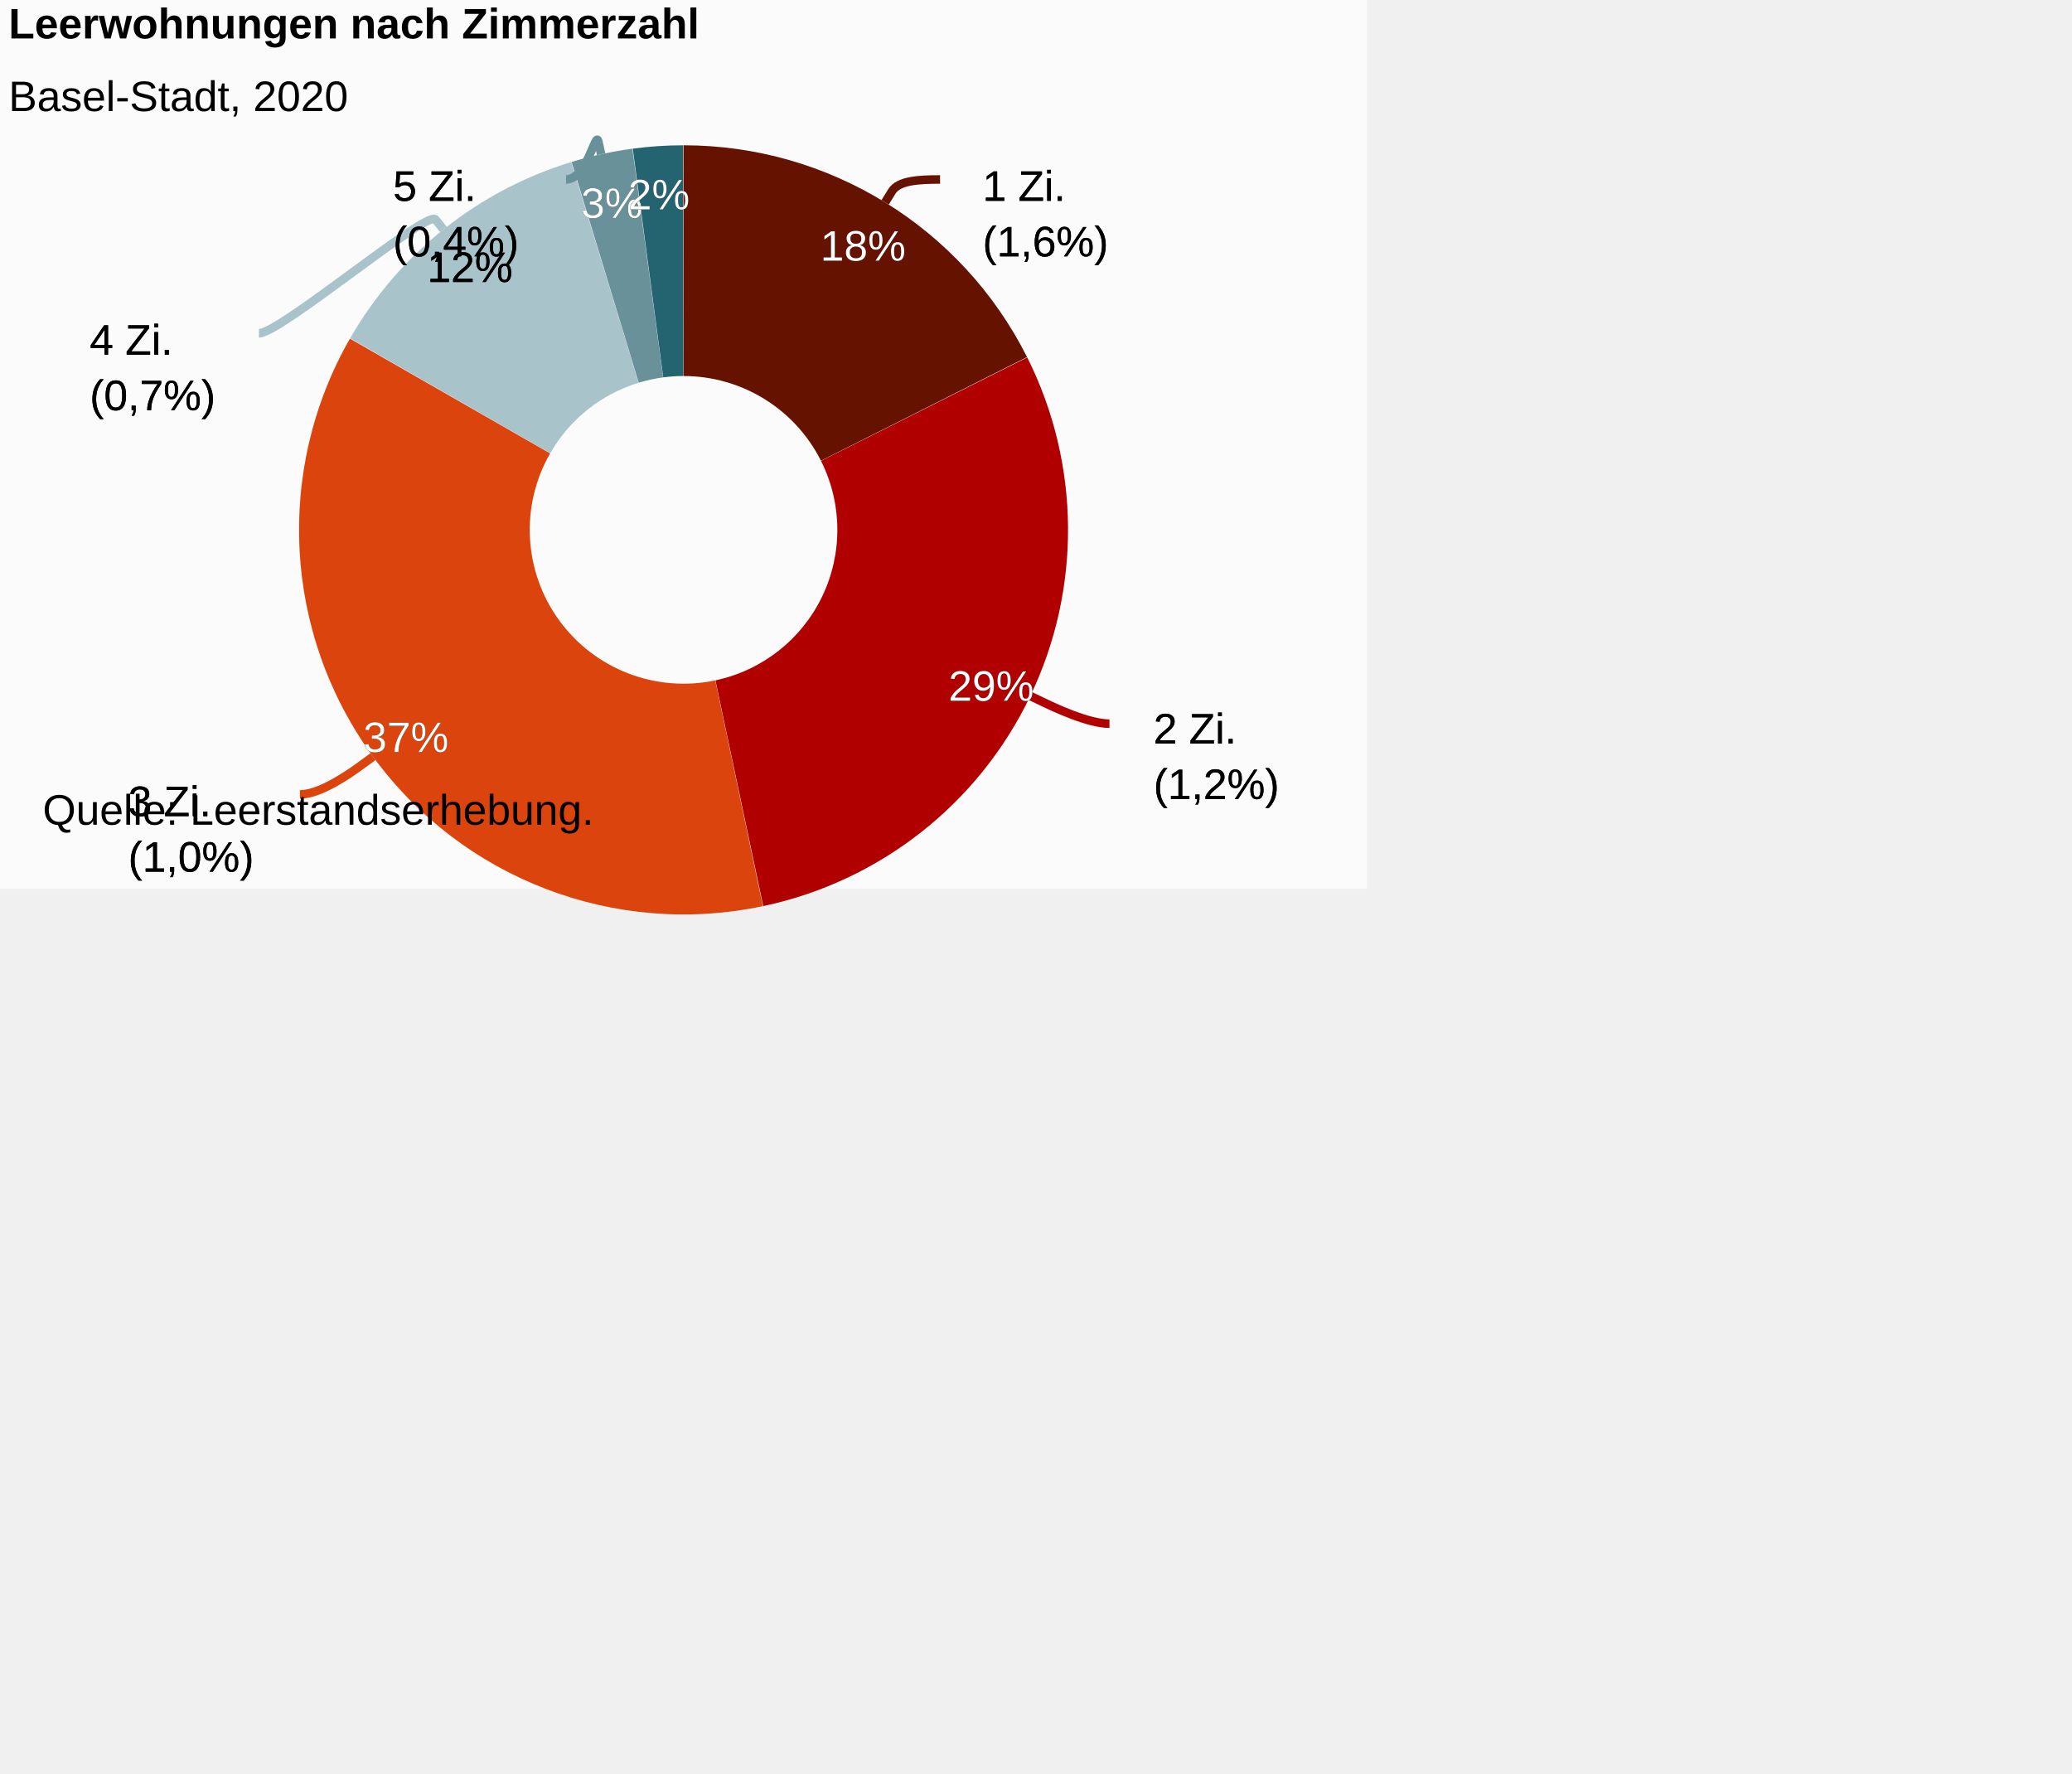
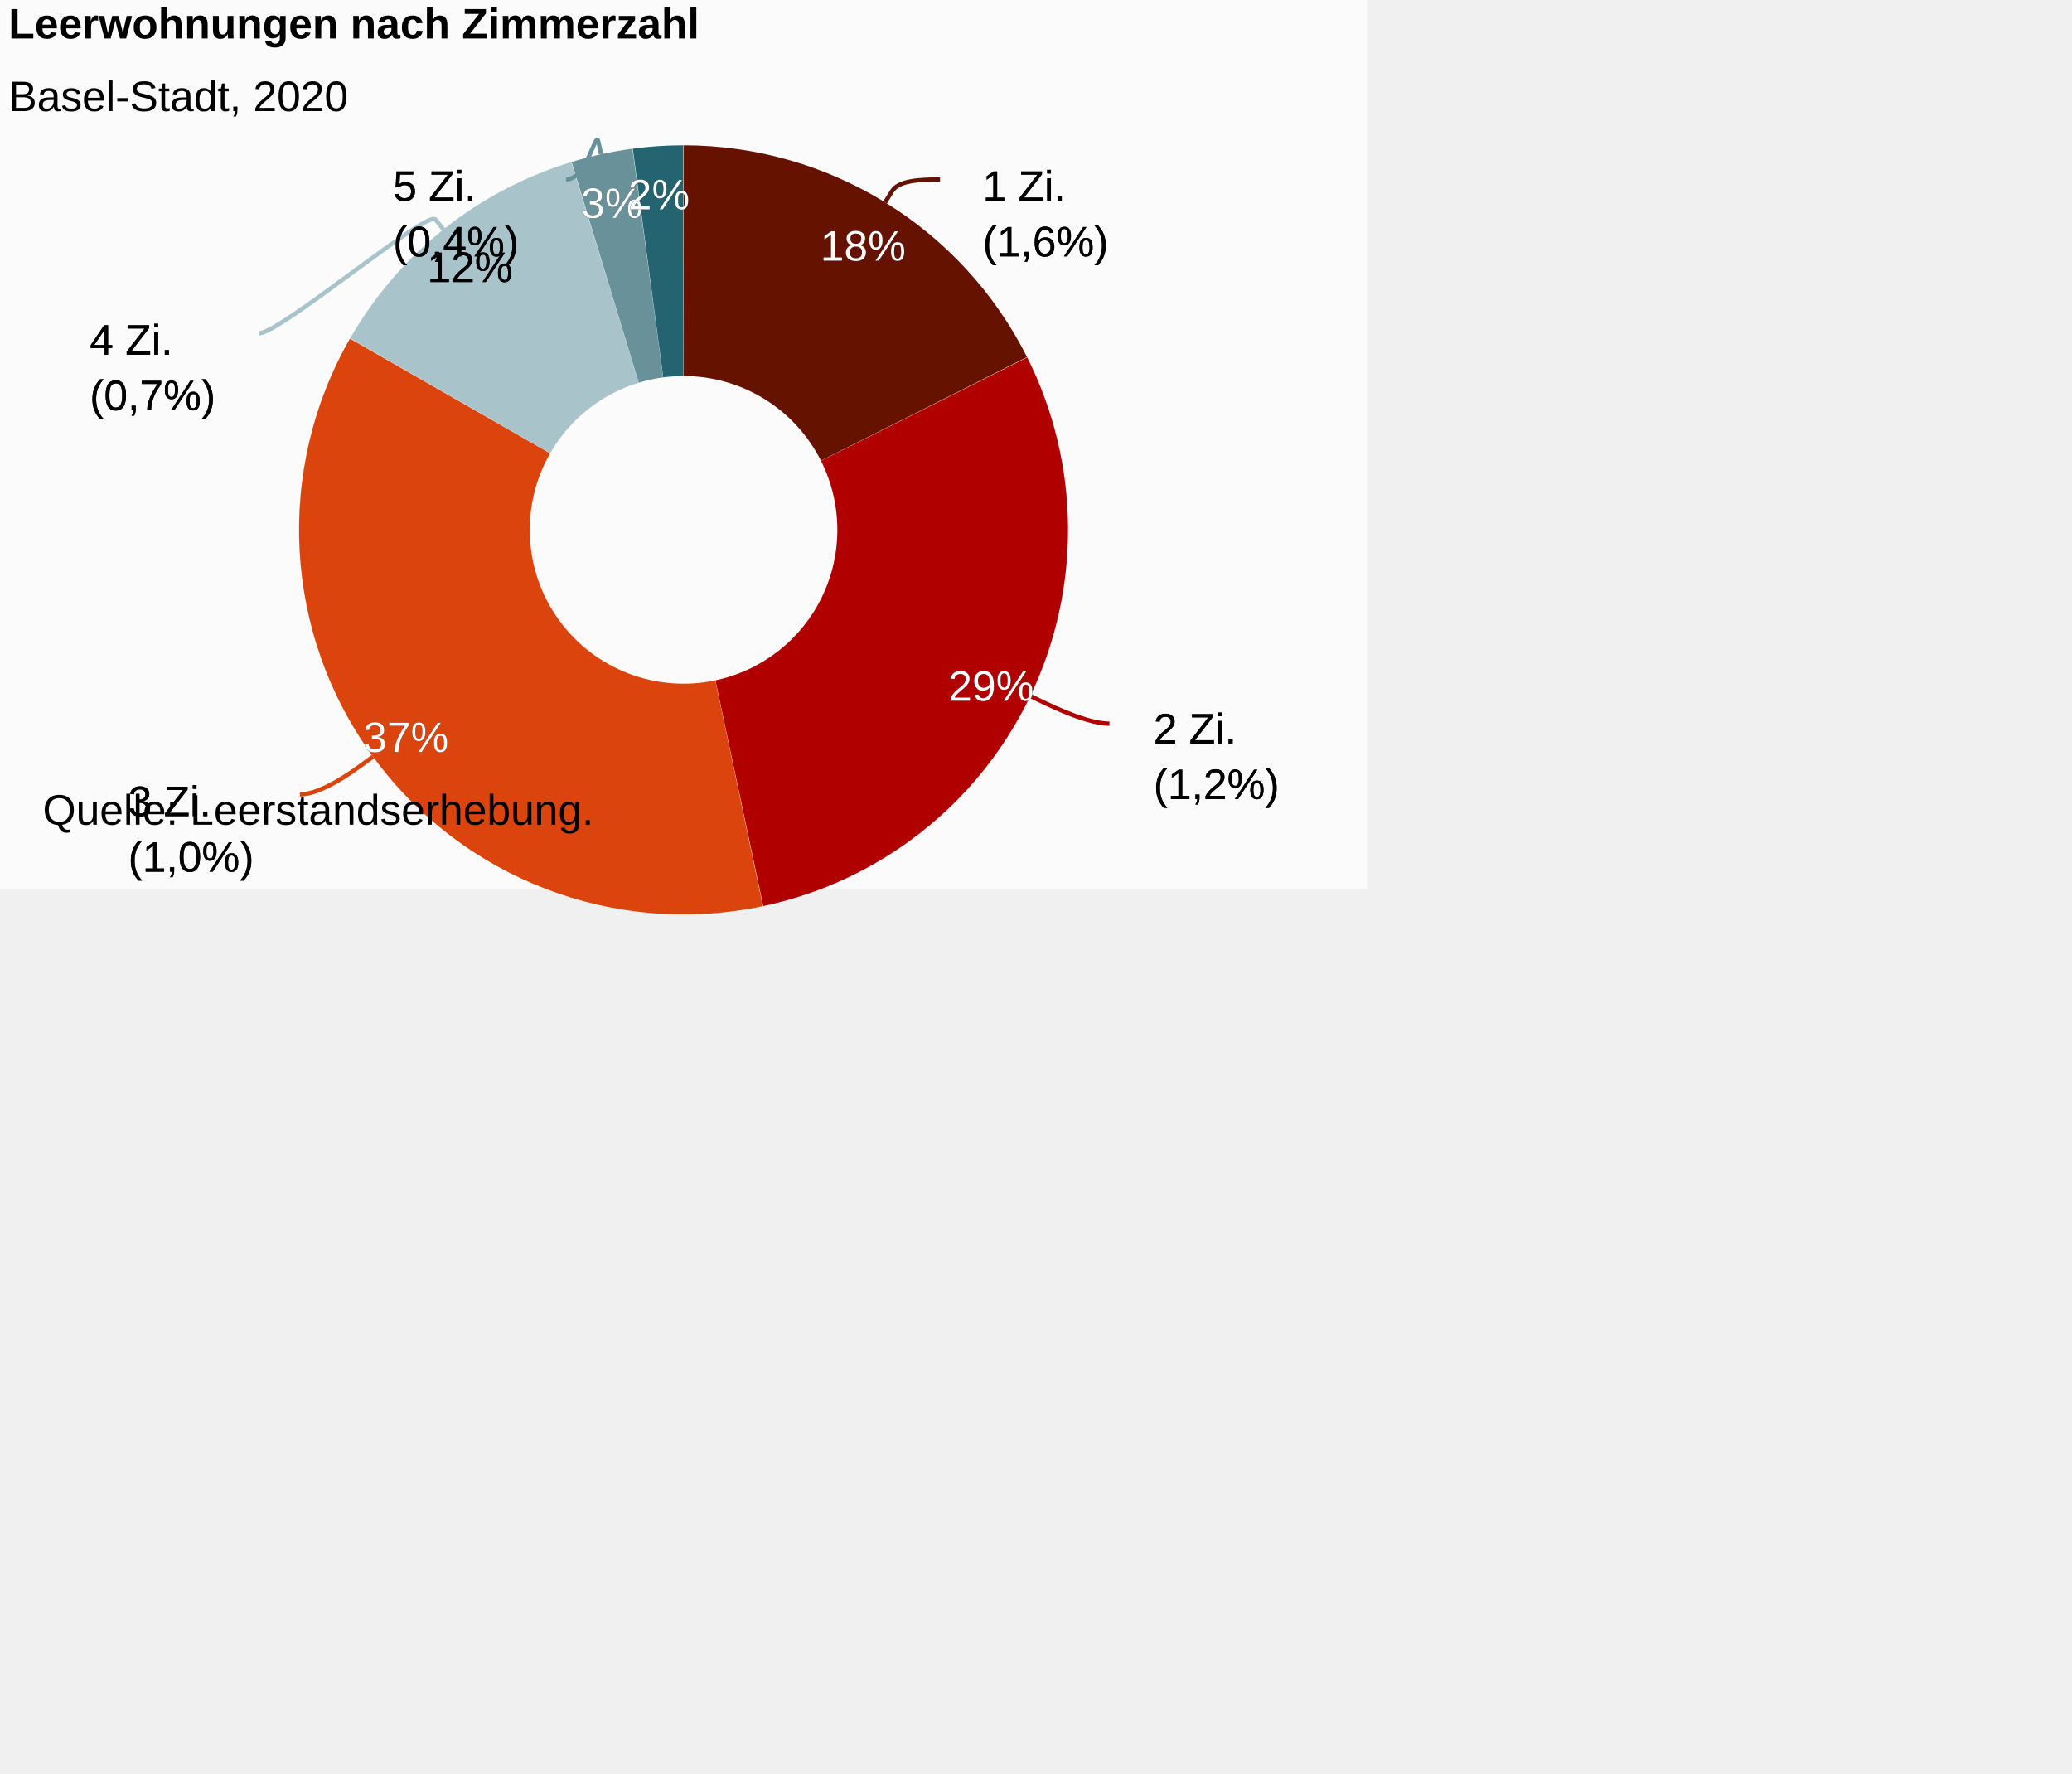
<svg xmlns="http://www.w3.org/2000/svg" version="1.1" class="highcharts-root" style="font-family:Arial;font-size:12px;" viewBox="0 0 485 415">
  <defs>
-     <clipPath id="highcharts-e9gqtqu-31-">
+     <clipPath id="highcharts-t76nkm0-31-">
      <rect x="0" y="0" width="316" height="164" fill="none" />
    </clipPath>
  </defs>
  <rect fill="#fbfbfb" class="highcharts-background" x="0" y="0" width="320" height="208" rx="0" ry="0" />
  <rect fill="none" class="highcharts-plot-background" x="2" y="42" width="316" height="164" />
  <g class="highcharts-pane-group" data-z-index="0" />
  <rect fill="none" class="highcharts-plot-border" data-z-index="1" x="2" y="42" width="316" height="164" />
  <g class="highcharts-series-group" data-z-index="3">
    <g class="highcharts-series highcharts-series-0 highcharts-pie-series" data-z-index="0.1" opacity="1" transform="translate(2,42) scale(1 1)">
      <path fill="#661200" d="M 157.982 -8 A 90 90 0 0 1 238.323 41.401 L 238.323 41.401 A 90 90 0 0 0 157.982 -8 Z" transform="translate(0,0)" opacity="1" stroke-linejoin="round" class="highcharts-point highcharts-color-0" />
      <path fill="#B00000" d="M 238.363 41.481 A 90 90 0 0 1 176.831 170.008 L 176.831 170.008 A 90 90 0 0 0 238.363 41.481 Z" transform="translate(0,0)" opacity="1" stroke-linejoin="round" class="highcharts-point highcharts-color-1" />
      <path fill="#DC440E" d="M 176.743 170.027 A 90 90 0 0 1 79.825 37.405 L 79.825 37.405 A 90 90 0 0 0 176.743 170.027 Z" transform="translate(0,0)" opacity="1" stroke-linejoin="round" class="highcharts-point highcharts-color-2" />
      <path fill="#A8C3CA" d="M 79.87 37.327 A 90 90 0 0 1 131.542 -4.023 L 131.542 -4.023 A 90 90 0 0 0 79.87 37.327 Z" transform="translate(0,0)" opacity="1" stroke-linejoin="round" class="highcharts-point highcharts-color-3" />
      <path fill="#689199" d="M 131.628 -4.049 A 90 90 0 0 1 145.852 -7.176 L 145.852 -7.176 A 90 90 0 0 0 131.628 -4.049 Z" transform="translate(0,0)" opacity="1" stroke-linejoin="round" class="highcharts-point highcharts-color-4" />
      <path fill="#246370" d="M 145.941 -7.189 A 90 90 0 0 1 157.875 -8 L 157.875 -8 A 90 90 0 0 0 145.941 -7.189 Z" transform="translate(0,0)" opacity="1" stroke-linejoin="round" class="highcharts-point highcharts-color-5" />
    </g>
    <g class="highcharts-markers highcharts-series-0 highcharts-pie-series" data-z-index="0.1" opacity="1" transform="translate(2,42) scale(1 1)" />
    <g class="highcharts-series highcharts-series-1 highcharts-pie-series" data-z-index="0.1" opacity="1" transform="translate(2,42) scale(1 1)">
      <path fill="#661200" d="M 157.982 -8 A 90 90 0 0 1 238.404 41.562 L 190.161 65.825 A 36 36 0 0 0 157.993 46 Z" transform="translate(0,0)" opacity="1" stroke-linejoin="round" class="highcharts-point highcharts-color-0" />
      <path fill="#B00000" d="M 238.444 41.642 A 90 90 0 0 1 176.655 170.045 L 165.462 117.218 A 36 36 0 0 0 190.178 65.857 Z" transform="translate(0,0)" opacity="1" stroke-linejoin="round" class="highcharts-point highcharts-color-1" />
      <path fill="#DC440E" d="M 176.567 170.064 A 90 90 0 0 1 79.914 37.249 L 126.766 64.1 A 36 36 0 0 0 165.427 117.226 Z" transform="translate(0,0)" opacity="1" stroke-linejoin="round" class="highcharts-point highcharts-color-2" />
      <path fill="#A8C3CA" d="M 79.959 37.171 A 90 90 0 0 1 131.714 -4.076 L 147.486 47.57 A 36 36 0 0 0 126.784 64.068 Z" transform="translate(0,0)" opacity="1" stroke-linejoin="round" class="highcharts-point highcharts-color-3" />
      <path fill="#689199" d="M 131.8 -4.102 A 90 90 0 0 1 146.031 -7.201 L 153.212 46.32 A 36 36 0 0 0 147.52 47.559 Z" transform="translate(0,0)" opacity="1" stroke-linejoin="round" class="highcharts-point highcharts-color-4" />
      <path fill="#246370" d="M 146.12 -7.212 A 90 90 0 0 1 157.875 -8 L 157.95 46 A 36 36 0 0 0 153.248 46.315 Z" transform="translate(0,0)" opacity="1" stroke-linejoin="round" class="highcharts-point highcharts-color-5" />
    </g>
    <g class="highcharts-markers highcharts-series-1 highcharts-pie-series" data-z-index="0.1" opacity="1" transform="translate(2,42) scale(1 1)" />
  </g>
  <text x="2" text-anchor="start" class="highcharts-title" data-z-index="4" style="color:#000000;font-size:10px;font-weight:bold;fill:#000000;" y="9">
    <tspan>Leerwohnungen nach Zimmerzahl</tspan>
  </text>
  <text x="2" text-anchor="start" class="highcharts-subtitle" data-z-index="4" style="color:#000000;font-size:10px;font-weight:normal;font-family:Arial;fill:#000000;" y="26">
    <tspan>Basel-Stadt, 2020</tspan>
  </text>
  <text x="2" text-anchor="start" class="highcharts-caption" data-z-index="4" style="color:#666666;fill:#666666;" y="218" />
  <g class="highcharts-data-labels highcharts-series-0 highcharts-pie-series" data-z-index="6" opacity="1" transform="translate(2,42) scale(1 1)">
-     <path fill="none" class="highcharts-data-label-connector highcharts-color-0" stroke="#661200" stroke-width="2" d="M 218.045 0 C 213.045 0 208.327 0.249 206.754 2.804 L 205.182 5.359" />
-     <path fill="none" class="highcharts-data-label-connector highcharts-color-1" stroke="#B00000" stroke-width="2" d="M 257.697 127.36 C 252.697 127.36 244.58 123.472 241.874 122.176 L 239.168 120.88" />
-     <path fill="none" class="highcharts-data-label-connector highcharts-color-2" stroke="#DC440E" stroke-width="2" d="M 68.198 143.916 C 73.198 143.916 80.466 138.609 82.889 136.84 L 85.312 135.071" />
-     <path fill="none" class="highcharts-data-label-connector highcharts-color-3" stroke="#A8C3CA" stroke-width="2" d="M 58.613 36 C 63.613 36 98.051 7.019 99.925 9.362 L 101.798 11.705" />
-     <path fill="none" class="highcharts-data-label-connector highcharts-color-4" stroke="#689199" stroke-width="2" d="M 130.49 0 C 135.49 0 137.419 -11.768 138.063 -8.838 L 138.706 -5.908" />
-     <path fill="none" class="highcharts-data-label-connector highcharts-color-5" stroke="#246370" stroke-width="2" d="M 145.954 -22.763 C 150.954 -22.763 151.558 -13.784 151.759 -10.79 L 151.961 -7.797" visibility="hidden" />
+     <path fill="none" class="highcharts-data-label-connector highcharts-color-0" stroke="#661200" stroke-width="1" d="M 218.045 0 C 213.045 0 208.327 0.249 206.754 2.804 L 205.182 5.359" />
+     <path fill="none" class="highcharts-data-label-connector highcharts-color-1" stroke="#B00000" stroke-width="1" d="M 257.697 127.36 C 252.697 127.36 244.58 123.472 241.874 122.176 L 239.168 120.88" />
+     <path fill="none" class="highcharts-data-label-connector highcharts-color-2" stroke="#DC440E" stroke-width="1" d="M 68.198 143.916 C 73.198 143.916 80.466 138.609 82.889 136.84 L 85.312 135.071" />
+     <path fill="none" class="highcharts-data-label-connector highcharts-color-3" stroke="#A8C3CA" stroke-width="1" d="M 58.613 36 C 63.613 36 98.051 7.019 99.925 9.362 L 101.798 11.705" />
+     <path fill="none" class="highcharts-data-label-connector highcharts-color-4" stroke="#689199" stroke-width="1" d="M 130.49 0 C 135.49 0 137.419 -11.768 138.063 -8.838 L 138.706 -5.908" />
+     <path fill="none" class="highcharts-data-label-connector highcharts-color-5" stroke="#246370" stroke-width="1" d="M 145.954 -22.763 C 150.954 -22.763 151.558 -13.784 151.759 -10.79 L 151.961 -7.797" visibility="hidden" />
    <g class="highcharts-label highcharts-data-label highcharts-data-label-color-0" data-z-index="1" transform="translate(223,-10)">
      <text x="5" data-z-index="1" y="15" style="color:black;cursor:true;font-size:10px;font-weight:normal;fill:black;">
        <tspan x="5" y="15" class="highcharts-text-outline" fill="black" stroke="black" stroke-width="0px" stroke-linejoin="round" style="">1 Zi.</tspan>
        <tspan x="5" dy="13" class="highcharts-text-outline" fill="black" stroke="black" stroke-width="0px" stroke-linejoin="round" style="">(1,6%)</tspan>
        <tspan x="5" y="15">1 Zi.</tspan>
        <tspan x="5" dy="13">(1,6%)</tspan>
      </text>
    </g>
    <g class="highcharts-label highcharts-data-label highcharts-data-label-color-1" data-z-index="1" transform="translate(263,117)">
      <text x="5" data-z-index="1" y="15" style="color:black;cursor:true;font-size:10px;font-weight:normal;fill:black;">
        <tspan x="5" y="15" class="highcharts-text-outline" fill="black" stroke="black" stroke-width="0px" stroke-linejoin="round" style="">2 Zi.</tspan>
        <tspan x="5" dy="13" class="highcharts-text-outline" fill="black" stroke="black" stroke-width="0px" stroke-linejoin="round" style="">(1,2%)</tspan>
        <tspan x="5" y="15">2 Zi.</tspan>
        <tspan x="5" dy="13">(1,2%)</tspan>
      </text>
    </g>
    <g class="highcharts-label highcharts-data-label highcharts-data-label-color-2" data-z-index="1" transform="translate(23,134)">
      <text x="5" data-z-index="1" y="15" style="color:black;cursor:true;font-size:10px;font-weight:normal;fill:black;">
        <tspan x="5" y="15" class="highcharts-text-outline" fill="black" stroke="black" stroke-width="0px" stroke-linejoin="round" style="">3 Zi.</tspan>
        <tspan x="5" dy="13" class="highcharts-text-outline" fill="black" stroke="black" stroke-width="0px" stroke-linejoin="round" style="">(1,0%)</tspan>
        <tspan x="5" y="15">3 Zi.</tspan>
        <tspan x="5" dy="13">(1,0%)</tspan>
      </text>
    </g>
    <g class="highcharts-label highcharts-data-label highcharts-data-label-color-3" data-z-index="1" transform="translate(14,26)">
      <text x="5" data-z-index="1" y="15" style="color:black;cursor:true;font-size:10px;font-weight:normal;fill:black;">
        <tspan x="5" y="15" class="highcharts-text-outline" fill="black" stroke="black" stroke-width="0px" stroke-linejoin="round" style="">4 Zi.</tspan>
        <tspan x="5" dy="13" class="highcharts-text-outline" fill="black" stroke="black" stroke-width="0px" stroke-linejoin="round" style="">(0,7%)</tspan>
        <tspan x="5" y="15">4 Zi.</tspan>
        <tspan x="5" dy="13">(0,7%)</tspan>
      </text>
    </g>
    <g class="highcharts-label highcharts-data-label highcharts-data-label-color-4" data-z-index="1" transform="translate(85,-10)">
      <text x="5" data-z-index="1" y="15" style="color:black;cursor:true;font-size:10px;font-weight:normal;fill:black;">
        <tspan x="5" y="15" class="highcharts-text-outline" fill="black" stroke="black" stroke-width="0px" stroke-linejoin="round" style="">5 Zi.</tspan>
        <tspan x="5" dy="13" class="highcharts-text-outline" fill="black" stroke="black" stroke-width="0px" stroke-linejoin="round" style="">(0,4%)</tspan>
        <tspan x="5" y="15">5 Zi.</tspan>
        <tspan x="5" dy="13">(0,4%)</tspan>
      </text>
    </g>
    <g class="highcharts-label highcharts-data-label highcharts-data-label-color-5" data-z-index="1" transform="translate(101,-33)" visibility="hidden">
      <text x="5" data-z-index="1" y="15" style="color:black;cursor:true;font-size:10px;font-weight:normal;fill:black;">
        <tspan x="5" y="15" class="highcharts-text-outline" fill="black" stroke="black" stroke-width="0px" stroke-linejoin="round" style="">6 Zi.</tspan>
        <tspan x="5" dy="13" class="highcharts-text-outline" fill="black" stroke="black" stroke-width="0px" stroke-linejoin="round" style="">(0,4%)</tspan>
        <tspan x="5" y="15">6 Zi.</tspan>
        <tspan x="5" dy="13">(0,4%)</tspan>
      </text>
    </g>
  </g>
  <g class="highcharts-data-labels highcharts-series-1 highcharts-pie-series" data-z-index="6" opacity="1" transform="translate(2,42) scale(1 1)">
    <g class="highcharts-label highcharts-data-label highcharts-data-label-color-0" data-z-index="1" transform="translate(185,4)">
      <text x="5" data-z-index="1" y="15" style="color:#FFFFFF;cursor:true;font-size:10px;font-weight:normal;fill:#FFFFFF;">
        <tspan x="5" y="15" class="highcharts-text-outline" fill="black" stroke="black" stroke-width="0px" stroke-linejoin="round" style="">18%</tspan>
        <tspan x="5" y="15">18%</tspan>
      </text>
    </g>
    <g class="highcharts-label highcharts-data-label highcharts-data-label-color-1" data-z-index="1" transform="translate(215,107)">
      <text x="5" data-z-index="1" y="15" style="color:#FFFFFF;cursor:true;font-size:10px;font-weight:normal;fill:#FFFFFF;">
        <tspan x="5" y="15" class="highcharts-text-outline" fill="black" stroke="black" stroke-width="0px" stroke-linejoin="round">29%</tspan>
        <tspan x="5" y="15">29%</tspan>
      </text>
    </g>
    <g class="highcharts-label highcharts-data-label highcharts-data-label-color-2" data-z-index="1" transform="translate(78,119)">
      <text x="5" data-z-index="1" y="15" style="color:#FFFFFF;cursor:true;font-size:10px;font-weight:normal;fill:#FFFFFF;">
        <tspan x="5" y="15" class="highcharts-text-outline" fill="black" stroke="black" stroke-width="0px" stroke-linejoin="round">37%</tspan>
        <tspan x="5" y="15">37%</tspan>
      </text>
    </g>
    <g class="highcharts-label highcharts-data-label highcharts-data-label-color-3" data-z-index="1" transform="translate(93,9)">
      <text x="5" data-z-index="1" y="15" style="color:#000000;cursor:true;font-size:10px;font-weight:normal;fill:#000000;">
        <tspan x="5" y="15" class="highcharts-text-outline" fill="black" stroke="black" stroke-width="0px" stroke-linejoin="round">12%</tspan>
        <tspan x="5" y="15">12%</tspan>
      </text>
    </g>
    <g class="highcharts-label highcharts-data-label highcharts-data-label-color-4" data-z-index="1" transform="translate(129,-6)">
      <text x="5" data-z-index="1" y="15" style="color:#FFFFFF;cursor:true;font-size:10px;font-weight:normal;fill:#FFFFFF;">
        <tspan x="5" y="15" class="highcharts-text-outline" fill="black" stroke="black" stroke-width="0px" stroke-linejoin="round" style="">3%</tspan>
        <tspan x="5" y="15">3%</tspan>
      </text>
    </g>
    <g class="highcharts-label highcharts-data-label highcharts-data-label-color-5" data-z-index="1" transform="translate(140,-8)">
      <text x="5" data-z-index="1" y="15" style="color:#FFFFFF;cursor:true;font-size:10px;font-weight:normal;fill:#FFFFFF;">
        <tspan x="5" y="15" class="highcharts-text-outline" fill="black" stroke="black" stroke-width="0px" stroke-linejoin="round">2%</tspan>
        <tspan x="5" y="15">2%</tspan>
      </text>
    </g>
  </g>
  <g class="highcharts-legend" data-z-index="7">
    <rect fill="none" class="highcharts-legend-box" rx="0" ry="0" visibility="hidden" />
    <g data-z-index="1">
      <g />
    </g>
  </g>
  <text x="10" class="highcharts-credits" text-anchor="start" data-z-index="8" style="cursor:default;color:#000000;font-size:10px;fill:#000000;" y="193">
    <tspan>Quelle: Leerstandserhebung.</tspan>
  </text>
</svg>
